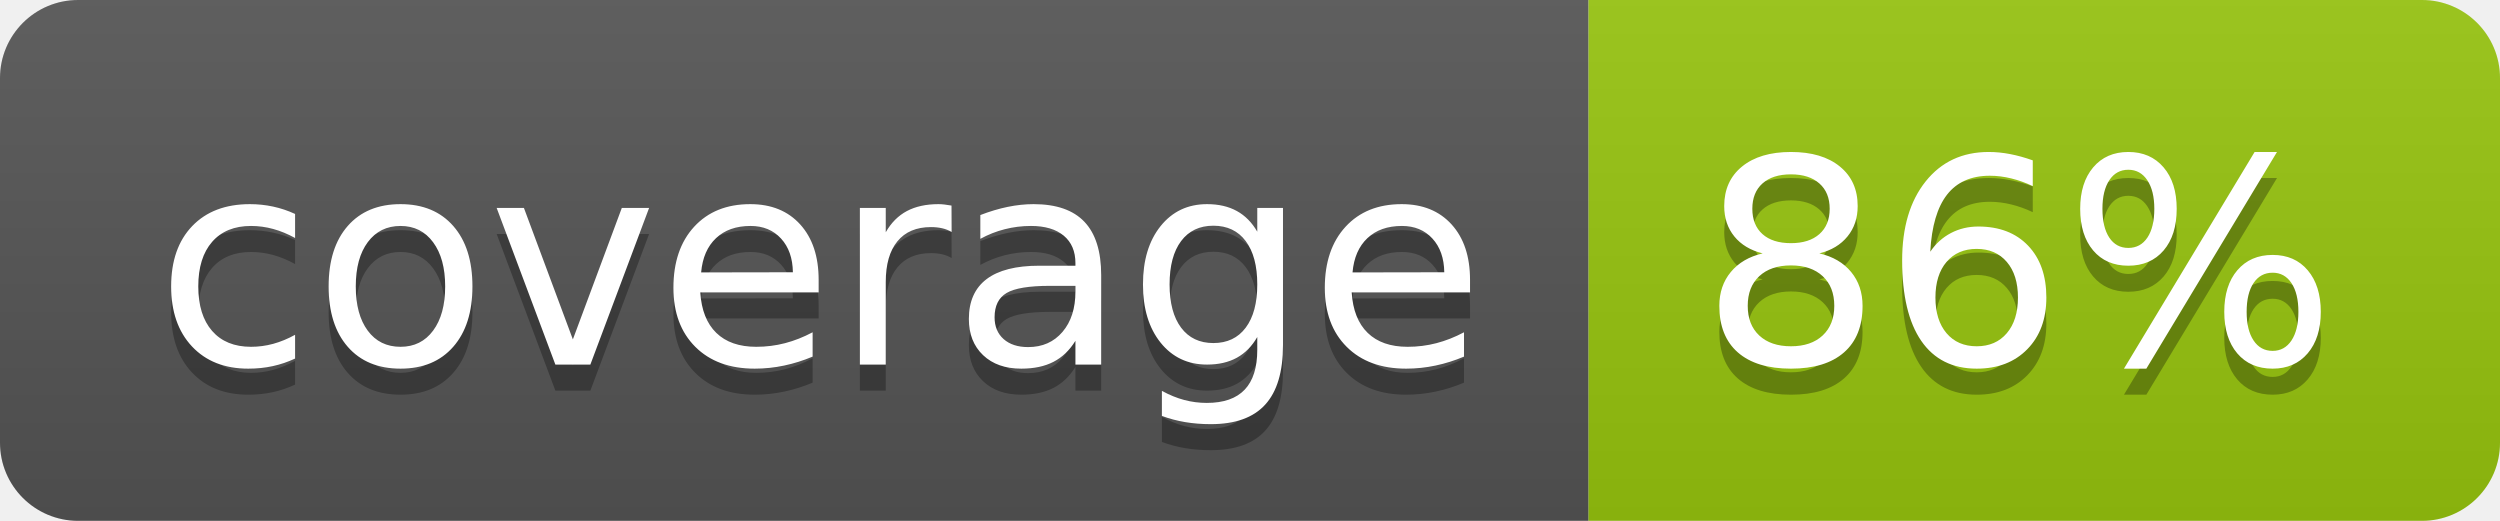
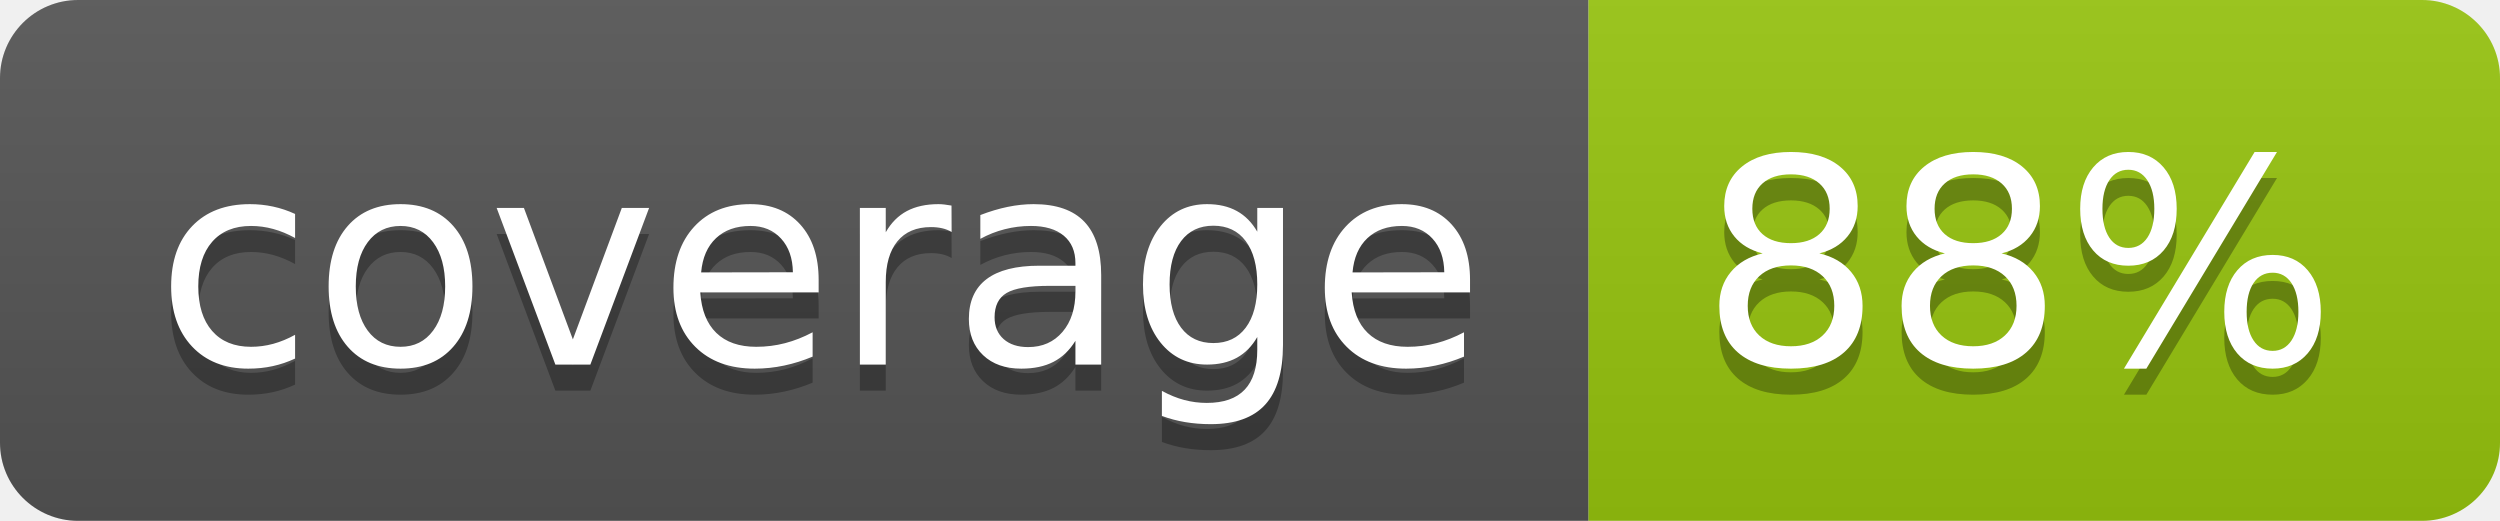
<svg xmlns="http://www.w3.org/2000/svg" width="96" height="20">
  <linearGradient id="b" x2="0" y2="100%">
    <stop offset="0" stop-color="#bbb" stop-opacity=".1" />
    <stop offset="1" stop-opacity=".1" />
  </linearGradient>
  <clipPath id="a">
    <rect width="96" height="20" rx="3" fill="#fff" />
  </clipPath>
  <g clip-path="url(#a)">
    <path fill="#555" d="M0 0h61v20H0z" />
    <path fill="#97C50F" d="M61 0h35v20H61z" />
    <path fill="url(#b)" d="M0 0h96v20H0z" />
  </g>
  <g fill="#fff" text-anchor="middle" font-family="DejaVu Sans,Verdana,Geneva,sans-serif" font-size="110">
    <text x="315" y="150" fill="#010101" fill-opacity=".3" transform="scale(.1)" textLength="510">coverage</text>
    <text x="315" y="140" transform="scale(.1)" textLength="510">coverage</text>
-     <text x="775" y="150" fill="#010101" fill-opacity=".3" transform="scale(.1)" textLength="250">86%</text>
-     <text x="775" y="140" transform="scale(.1)" textLength="250">86%</text>
+     <text x="775" y="150" fill="#010101" fill-opacity=".3" transform="scale(.1)" textLength="250">88%</text>
+     <text x="775" y="140" transform="scale(.1)" textLength="250">88%</text>
  </g>
</svg>
